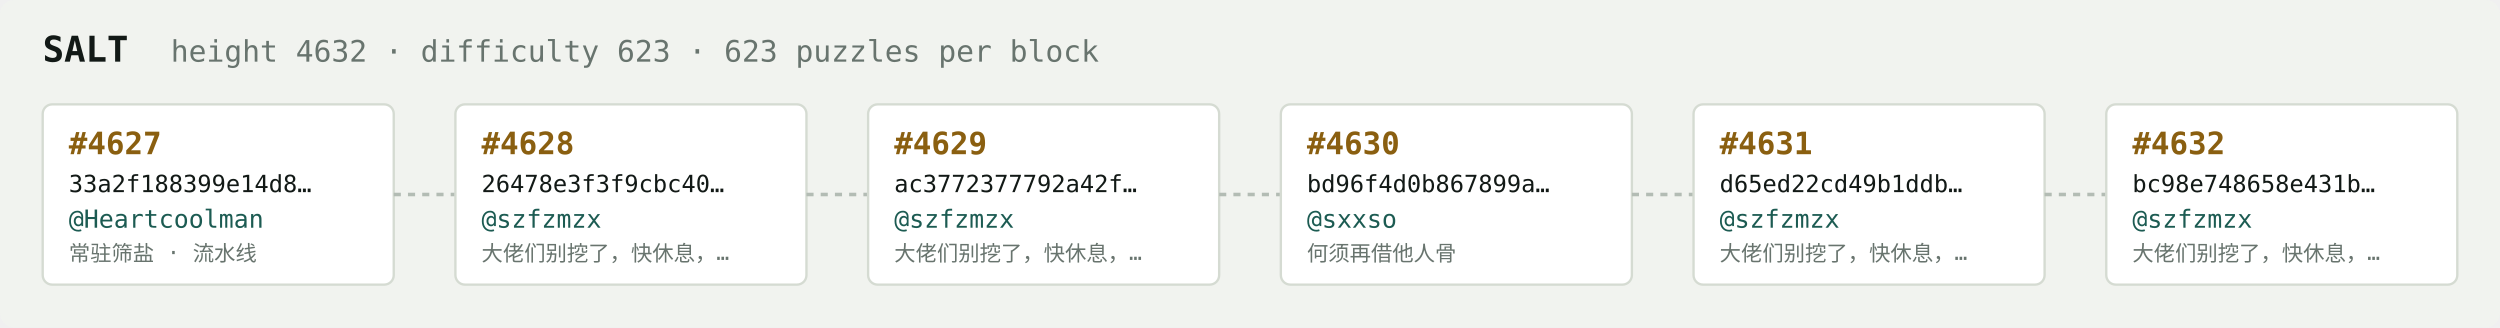
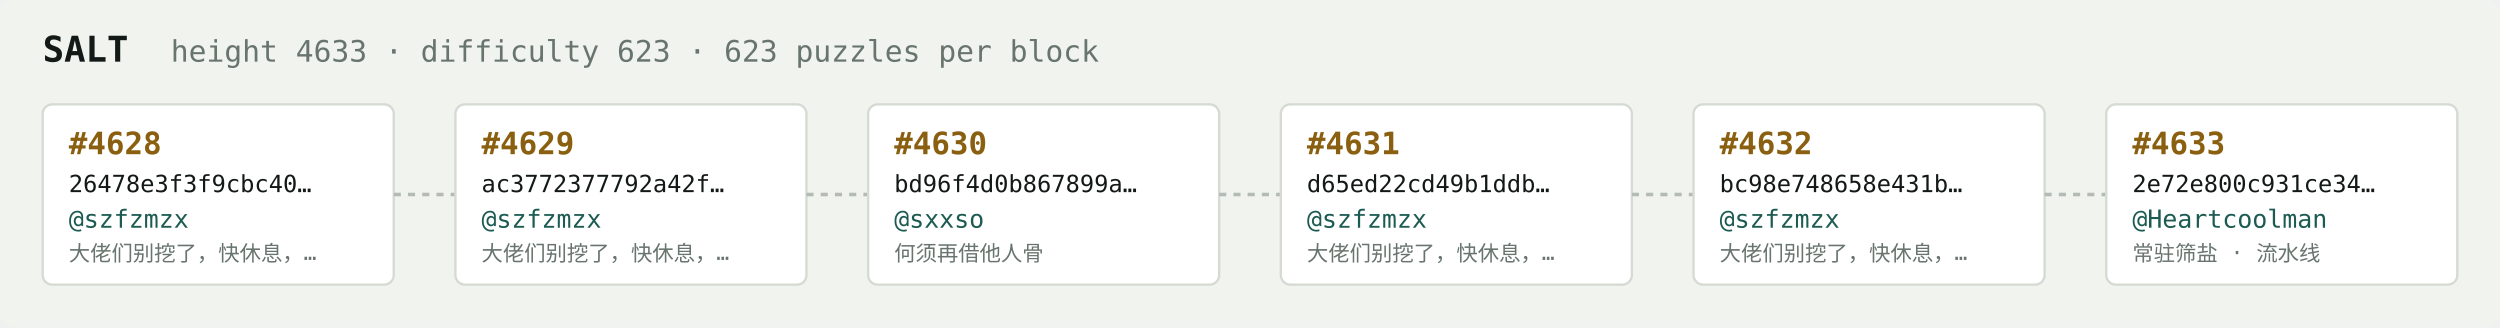
<svg xmlns="http://www.w3.org/2000/svg" width="1054" height="138" viewBox="0 0 1054 138" font-family="ui-monospace,SFMono-Regular,Menlo,monospace">
  <rect fill="#f1f3ef" width="1054" height="138" rx="6" />
  <text x="18" y="26" fill="#121916" font-size="15" font-weight="700">SALT</text>
-   <text x="72" y="26" fill="#68746e" font-size="12.5">height 4632 · difficulty 623 · 623 puzzles per block</text>
+   <text x="72" y="26" fill="#68746e" font-size="12.5">height 4633 · difficulty 623 · 623 puzzles per block</text>
  <rect x="18" y="44" width="148" height="76" rx="4" fill="#ffffff" stroke="#d5dbd2" stroke-width="1" />
-   <text x="29" y="65" fill="#8a5f10" font-size="13" font-weight="700">#4627</text>
-   <text x="29" y="81" fill="#121916" font-size="10">33a2f188399e14d8…</text>
-   <text x="29" y="96" fill="#1c5b52" font-size="10.5">@Heartcoolman</text>
-   <text x="29" y="110" fill="#68746e" font-size="9">常驻筛盐 · 流水线</text>
+   <text x="29" y="65" fill="#8a5f10" font-size="13" font-weight="700">#4628</text>
+   <text x="29" y="81" fill="#121916" font-size="10">26478e3f3f9cbc40…</text>
+   <text x="29" y="96" fill="#1c5b52" font-size="10.5">@szfzmzx</text>
+   <text x="29" y="110" fill="#68746e" font-size="9">大佬们别挖了，快休息，…</text>
  <line x1="166" y1="82.0" x2="192" y2="82.0" stroke="#b3bcb4" stroke-width="1.5" stroke-dasharray="3 3" />
  <rect x="192" y="44" width="148" height="76" rx="4" fill="#ffffff" stroke="#d5dbd2" stroke-width="1" />
-   <text x="203" y="65" fill="#8a5f10" font-size="13" font-weight="700">#4628</text>
-   <text x="203" y="81" fill="#121916" font-size="10">26478e3f3f9cbc40…</text>
+   <text x="203" y="65" fill="#8a5f10" font-size="13" font-weight="700">#4629</text>
+   <text x="203" y="81" fill="#121916" font-size="10">ac3772377792a42f…</text>
  <text x="203" y="96" fill="#1c5b52" font-size="10.5">@szfzmzx</text>
  <text x="203" y="110" fill="#68746e" font-size="9">大佬们别挖了，快休息，…</text>
  <line x1="340" y1="82.0" x2="366" y2="82.0" stroke="#b3bcb4" stroke-width="1.5" stroke-dasharray="3 3" />
  <rect x="366" y="44" width="148" height="76" rx="4" fill="#ffffff" stroke="#d5dbd2" stroke-width="1" />
-   <text x="377" y="65" fill="#8a5f10" font-size="13" font-weight="700">#4629</text>
-   <text x="377" y="81" fill="#121916" font-size="10">ac3772377792a42f…</text>
-   <text x="377" y="96" fill="#1c5b52" font-size="10.5">@szfzmzx</text>
-   <text x="377" y="110" fill="#68746e" font-size="9">大佬们别挖了，快休息，…</text>
+   <text x="377" y="65" fill="#8a5f10" font-size="13" font-weight="700">#4630</text>
+   <text x="377" y="81" fill="#121916" font-size="10">bd96f4d0b867899a…</text>
+   <text x="377" y="96" fill="#1c5b52" font-size="10.5">@sxxso</text>
+   <text x="377" y="110" fill="#68746e" font-size="9">何须再借他人骨</text>
  <line x1="514" y1="82.0" x2="540" y2="82.0" stroke="#b3bcb4" stroke-width="1.5" stroke-dasharray="3 3" />
  <rect x="540" y="44" width="148" height="76" rx="4" fill="#ffffff" stroke="#d5dbd2" stroke-width="1" />
-   <text x="551" y="65" fill="#8a5f10" font-size="13" font-weight="700">#4630</text>
-   <text x="551" y="81" fill="#121916" font-size="10">bd96f4d0b867899a…</text>
-   <text x="551" y="96" fill="#1c5b52" font-size="10.5">@sxxso</text>
-   <text x="551" y="110" fill="#68746e" font-size="9">何须再借他人骨</text>
+   <text x="551" y="65" fill="#8a5f10" font-size="13" font-weight="700">#4631</text>
+   <text x="551" y="81" fill="#121916" font-size="10">d65ed22cd49b1ddb…</text>
+   <text x="551" y="96" fill="#1c5b52" font-size="10.5">@szfzmzx</text>
+   <text x="551" y="110" fill="#68746e" font-size="9">大佬们别挖了，快休息，…</text>
  <line x1="688" y1="82.0" x2="714" y2="82.0" stroke="#b3bcb4" stroke-width="1.5" stroke-dasharray="3 3" />
  <rect x="714" y="44" width="148" height="76" rx="4" fill="#ffffff" stroke="#d5dbd2" stroke-width="1" />
-   <text x="725" y="65" fill="#8a5f10" font-size="13" font-weight="700">#4631</text>
-   <text x="725" y="81" fill="#121916" font-size="10">d65ed22cd49b1ddb…</text>
+   <text x="725" y="65" fill="#8a5f10" font-size="13" font-weight="700">#4632</text>
+   <text x="725" y="81" fill="#121916" font-size="10">bc98e748658e431b…</text>
  <text x="725" y="96" fill="#1c5b52" font-size="10.5">@szfzmzx</text>
  <text x="725" y="110" fill="#68746e" font-size="9">大佬们别挖了，快休息，…</text>
  <line x1="862" y1="82.0" x2="888" y2="82.0" stroke="#b3bcb4" stroke-width="1.5" stroke-dasharray="3 3" />
  <rect x="888" y="44" width="148" height="76" rx="4" fill="#ffffff" stroke="#d5dbd2" stroke-width="1" />
-   <text x="899" y="65" fill="#8a5f10" font-size="13" font-weight="700">#4632</text>
-   <text x="899" y="81" fill="#121916" font-size="10">bc98e748658e431b…</text>
-   <text x="899" y="96" fill="#1c5b52" font-size="10.5">@szfzmzx</text>
-   <text x="899" y="110" fill="#68746e" font-size="9">大佬们别挖了，快休息，…</text>
+   <text x="899" y="65" fill="#8a5f10" font-size="13" font-weight="700">#4633</text>
+   <text x="899" y="81" fill="#121916" font-size="10">2e72e800c931ce34…</text>
+   <text x="899" y="96" fill="#1c5b52" font-size="10.5">@Heartcoolman</text>
+   <text x="899" y="110" fill="#68746e" font-size="9">常驻筛盐 · 流水线</text>
</svg>
